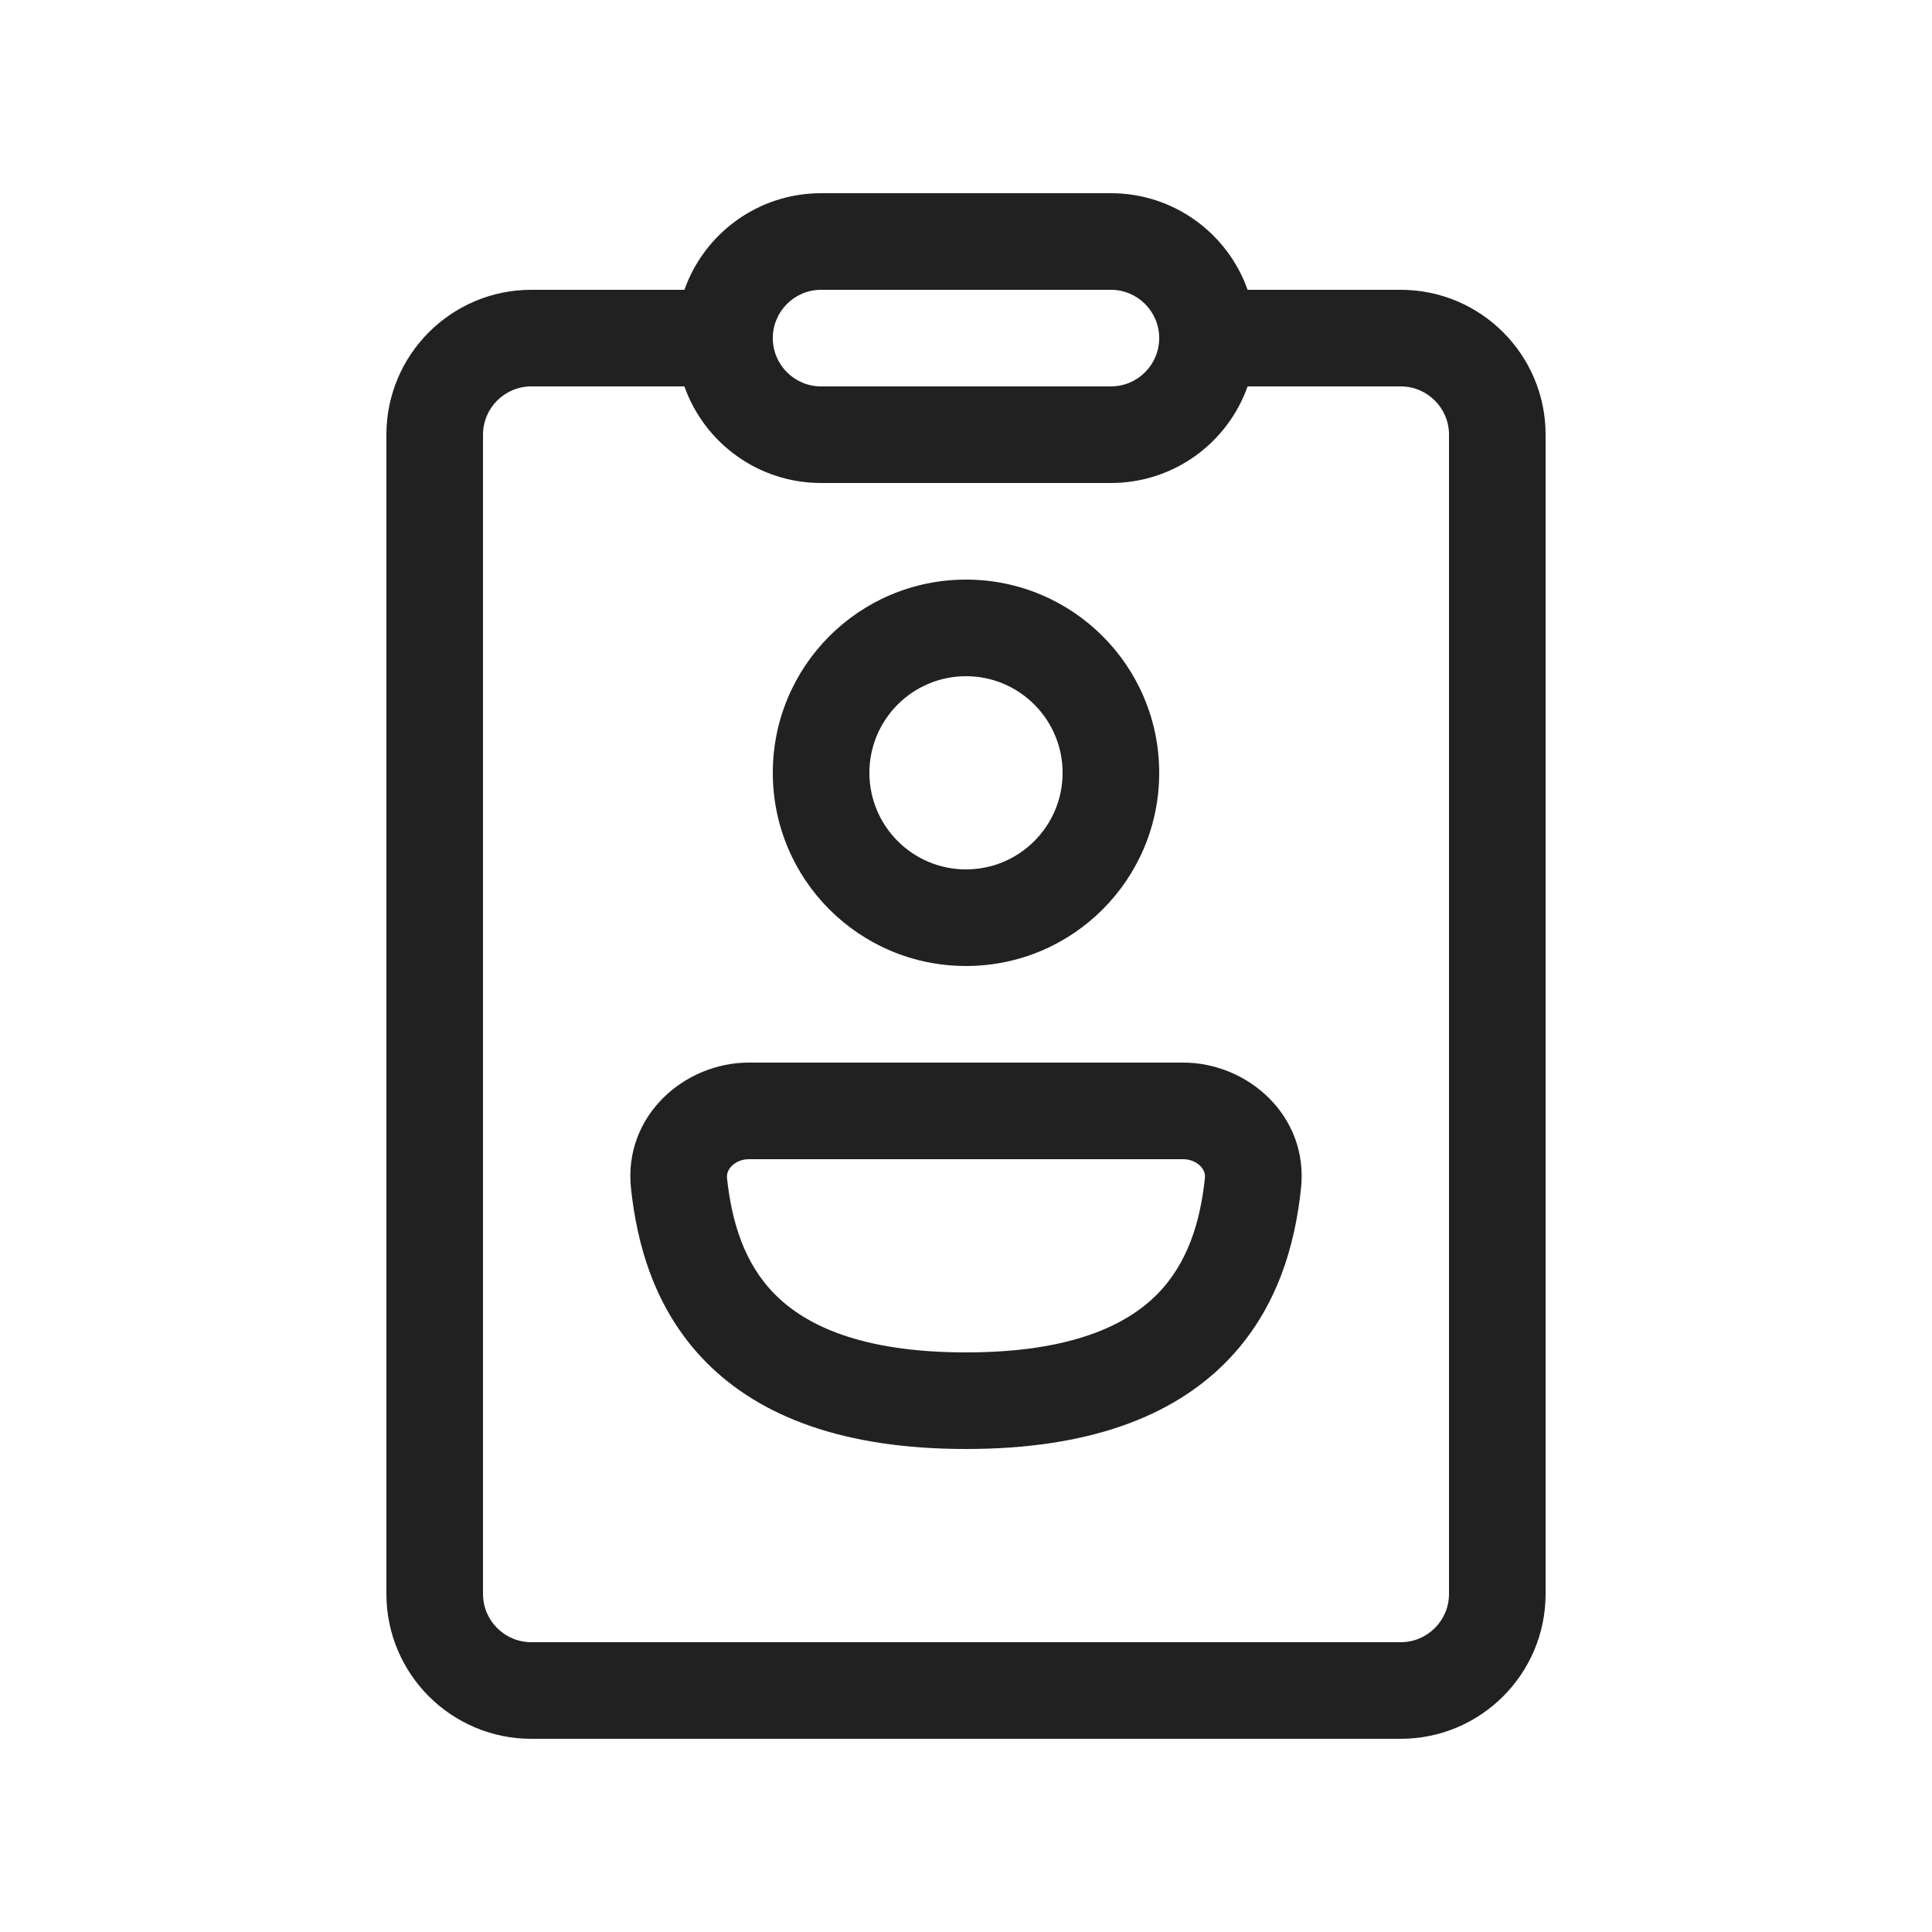
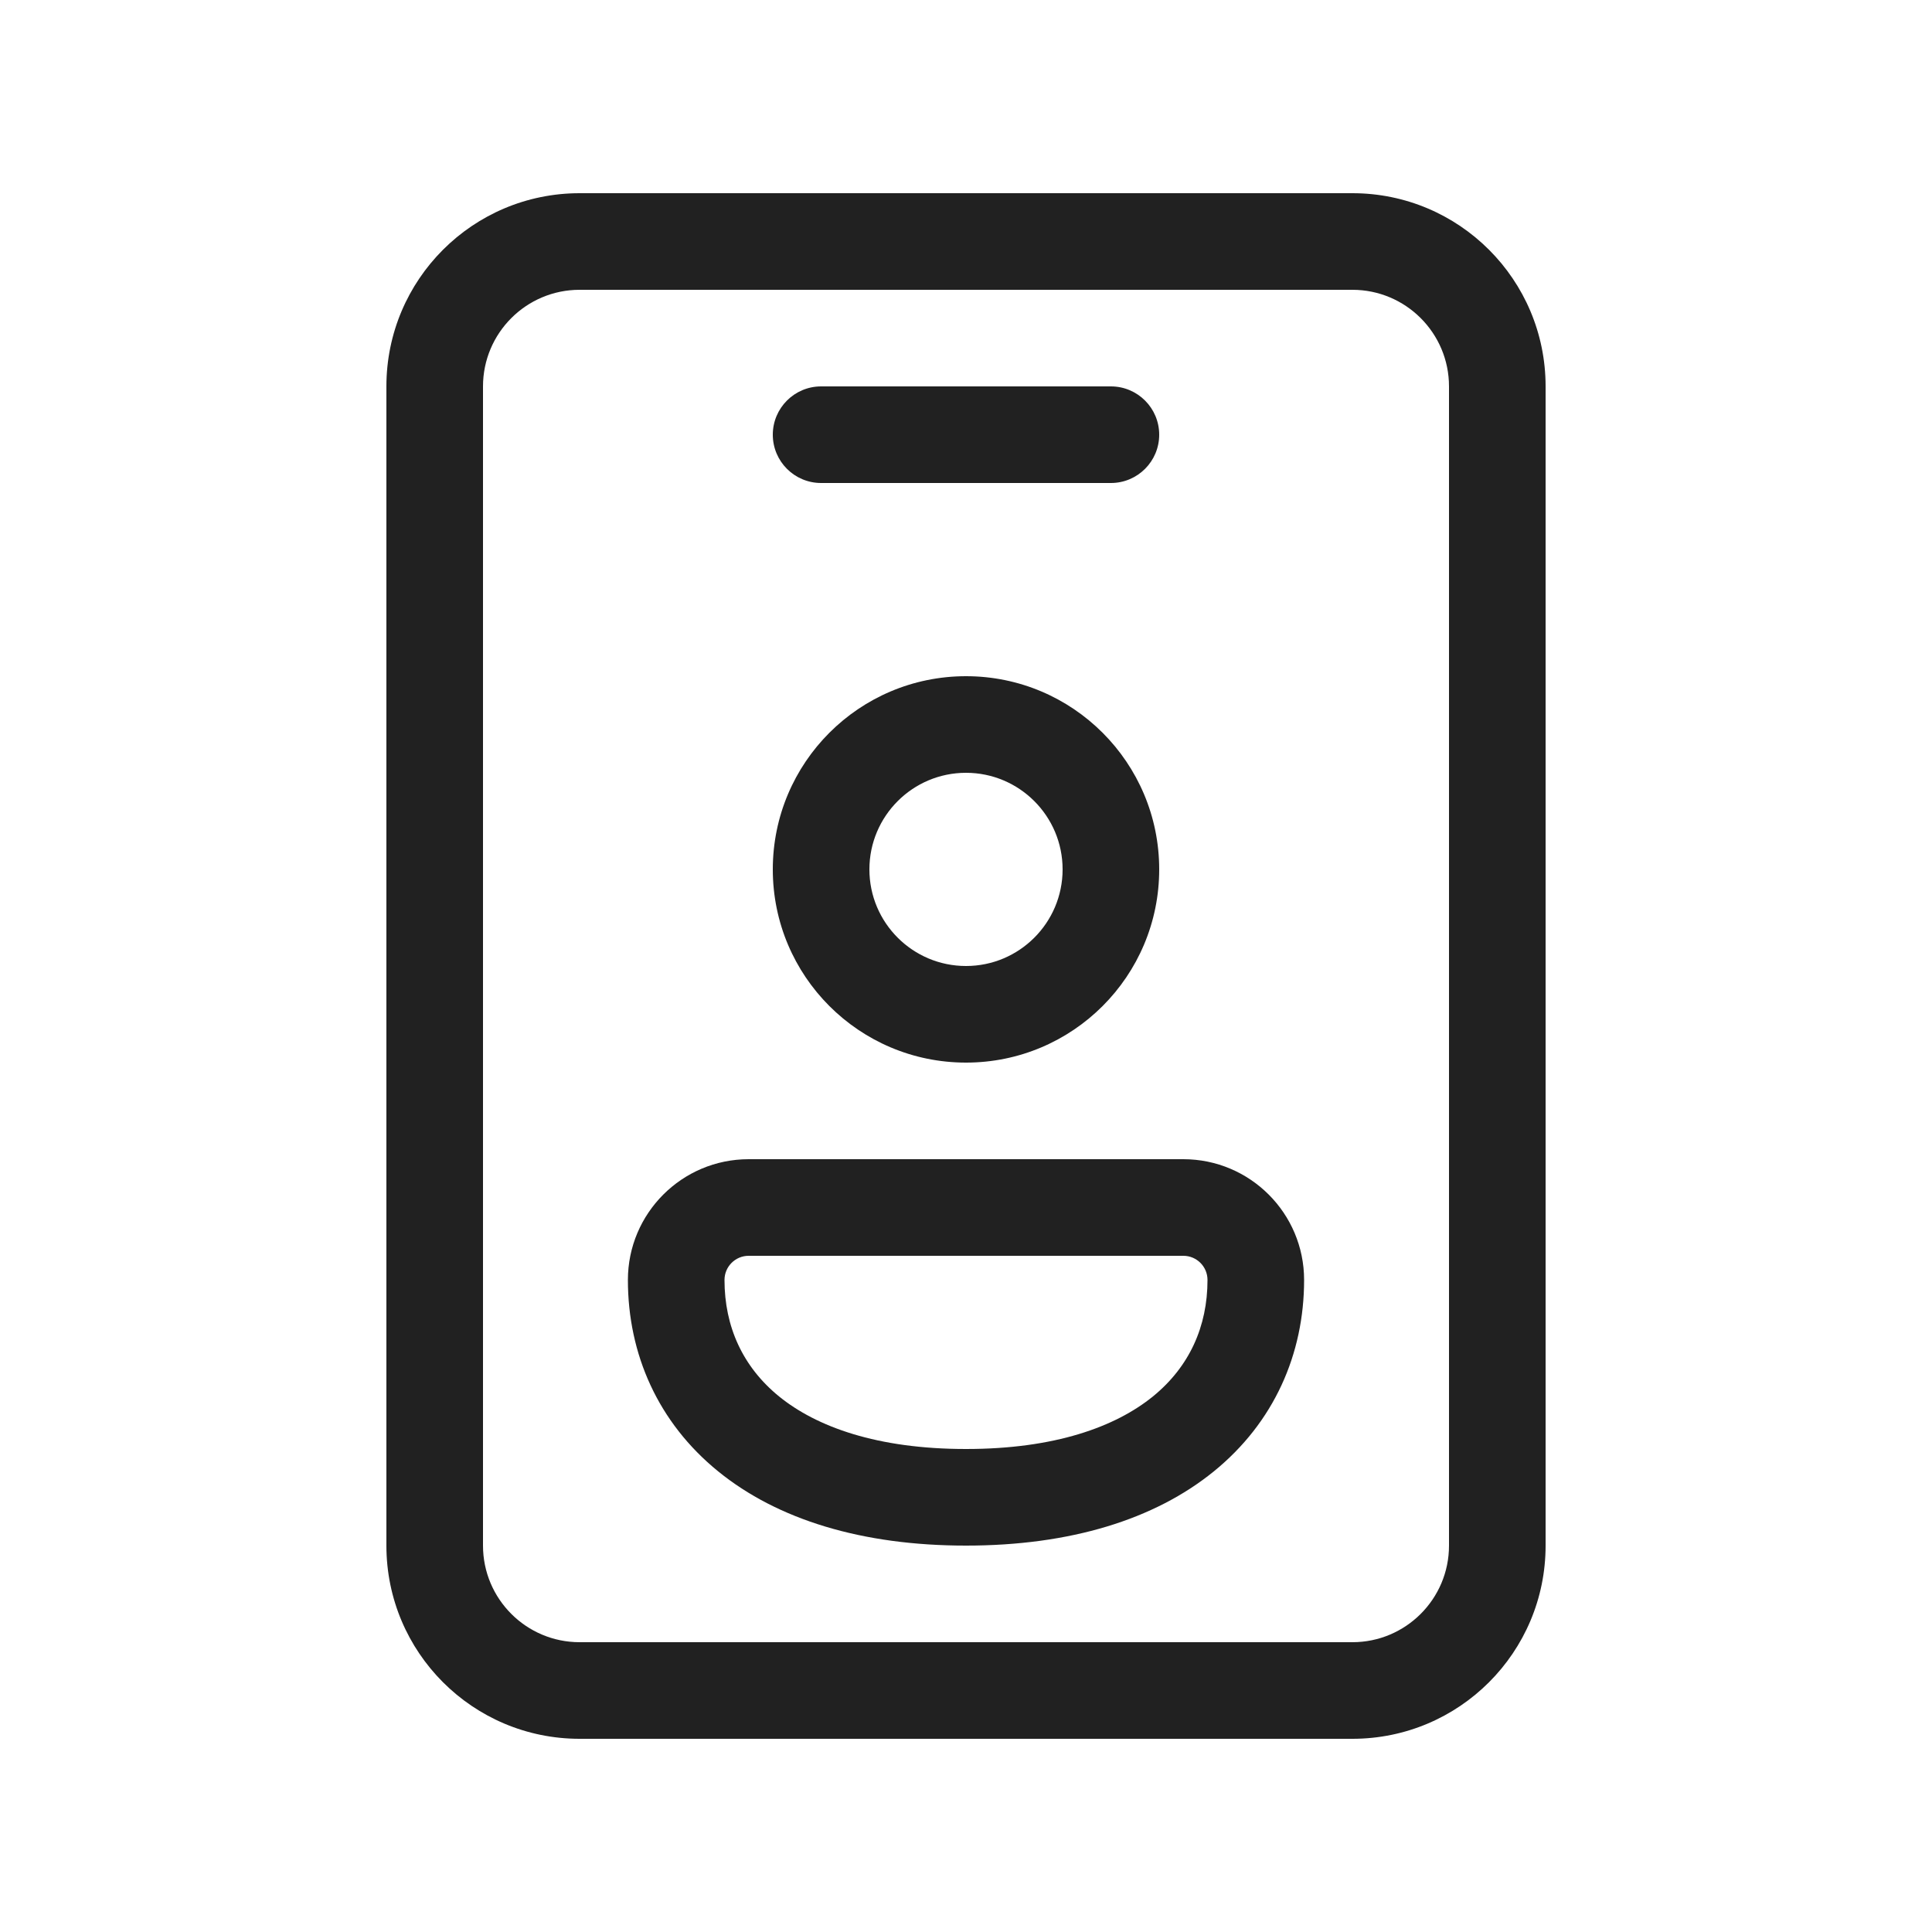
<svg xmlns="http://www.w3.org/2000/svg" width="20" height="20" viewBox="0 0 20 20" fill="none">
-   <path d="M7.085 4H5.5C5.224 4 5 4.224 5 4.5V16.5C5 16.776 5.224 17 5.5 17H14.5C14.776 17 15 16.776 15 16.5V4.5C15 4.224 14.776 4 14.5 4H12.915C12.709 4.583 12.153 5 11.5 5H8.5C7.847 5 7.291 4.583 7.085 4ZM12.915 3H14.5C15.328 3 16 3.672 16 4.5V16.5C16 17.328 15.328 18 14.5 18H5.5C4.672 18 4 17.328 4 16.5V4.5C4 3.672 4.672 3 5.5 3H7.085C7.291 2.417 7.847 2 8.5 2H11.5C12.153 2 12.709 2.417 12.915 3ZM8 3.5C8 3.776 8.224 4 8.5 4H11.5C11.776 4 12 3.776 12 3.5C12 3.224 11.776 3 11.5 3H8.5C8.224 3 8 3.224 8 3.5ZM9 8C9 7.448 9.448 7 10 7C10.552 7 11 7.448 11 8C11 8.552 10.552 9 10 9C9.448 9 9 8.552 9 8ZM10 6C8.895 6 8 6.895 8 8C8 9.105 8.895 10 10 10C11.105 10 12 9.105 12 8C12 6.895 11.105 6 10 6ZM7.526 12.196C7.522 12.152 7.536 12.11 7.574 12.071C7.615 12.03 7.678 12 7.75 12H12.25C12.322 12 12.385 12.03 12.426 12.071C12.464 12.11 12.478 12.152 12.473 12.196C12.425 12.651 12.294 13.082 11.975 13.402C11.663 13.715 11.093 14 10 14C8.907 14 8.337 13.715 8.025 13.402C7.705 13.082 7.575 12.651 7.526 12.196ZM7.75 11C7.086 11 6.452 11.55 6.532 12.302C6.592 12.861 6.767 13.556 7.316 14.108C7.873 14.666 8.734 15 10 15C11.266 15 12.127 14.666 12.684 14.108C13.233 13.556 13.409 12.861 13.468 12.302C13.548 11.55 12.915 11 12.25 11H7.75Z" fill="#212121" />
+   <path d="M6 2C4.895 2 4 2.895 4 4V16C4 17.105 4.895 18 6 18H14C15.105 18 16 17.105 16 16V4C16 2.895 15.105 2 14 2H6ZM5 4C5 3.448 5.448 3 6 3H14C14.552 3 15 3.448 15 4V16C15 16.552 14.552 17 14 17H6C5.448 17 5 16.552 5 16V4ZM8.5 4C8.224 4 8 4.224 8 4.5C8 4.776 8.224 5 8.5 5H11.5C11.776 5 12 4.776 12 4.5C12 4.224 11.776 4 11.5 4H8.5ZM6.5 13.25C6.5 12.56 7.06 12 7.75 12H12.25C12.94 12 13.5 12.56 13.5 13.25C13.5 14.018 13.188 14.726 12.565 15.232C11.952 15.73 11.079 16 10 16C8.921 16 8.048 15.73 7.435 15.232C6.812 14.726 6.5 14.018 6.5 13.25ZM7.75 13C7.612 13 7.5 13.112 7.5 13.25C7.5 13.732 7.688 14.149 8.065 14.456C8.452 14.77 9.079 15 10 15C10.921 15 11.548 14.77 11.935 14.456C12.312 14.149 12.5 13.732 12.5 13.25C12.5 13.112 12.388 13 12.25 13H7.75ZM9 9C9 8.448 9.448 8 10 8C10.552 8 11 8.448 11 9C11 9.552 10.552 10 10 10C9.448 10 9 9.552 9 9ZM10 7C8.895 7 8 7.895 8 9C8 10.105 8.895 11 10 11C11.105 11 12 10.105 12 9C12 7.895 11.105 7 10 7Z" fill="#212121" />
</svg>
